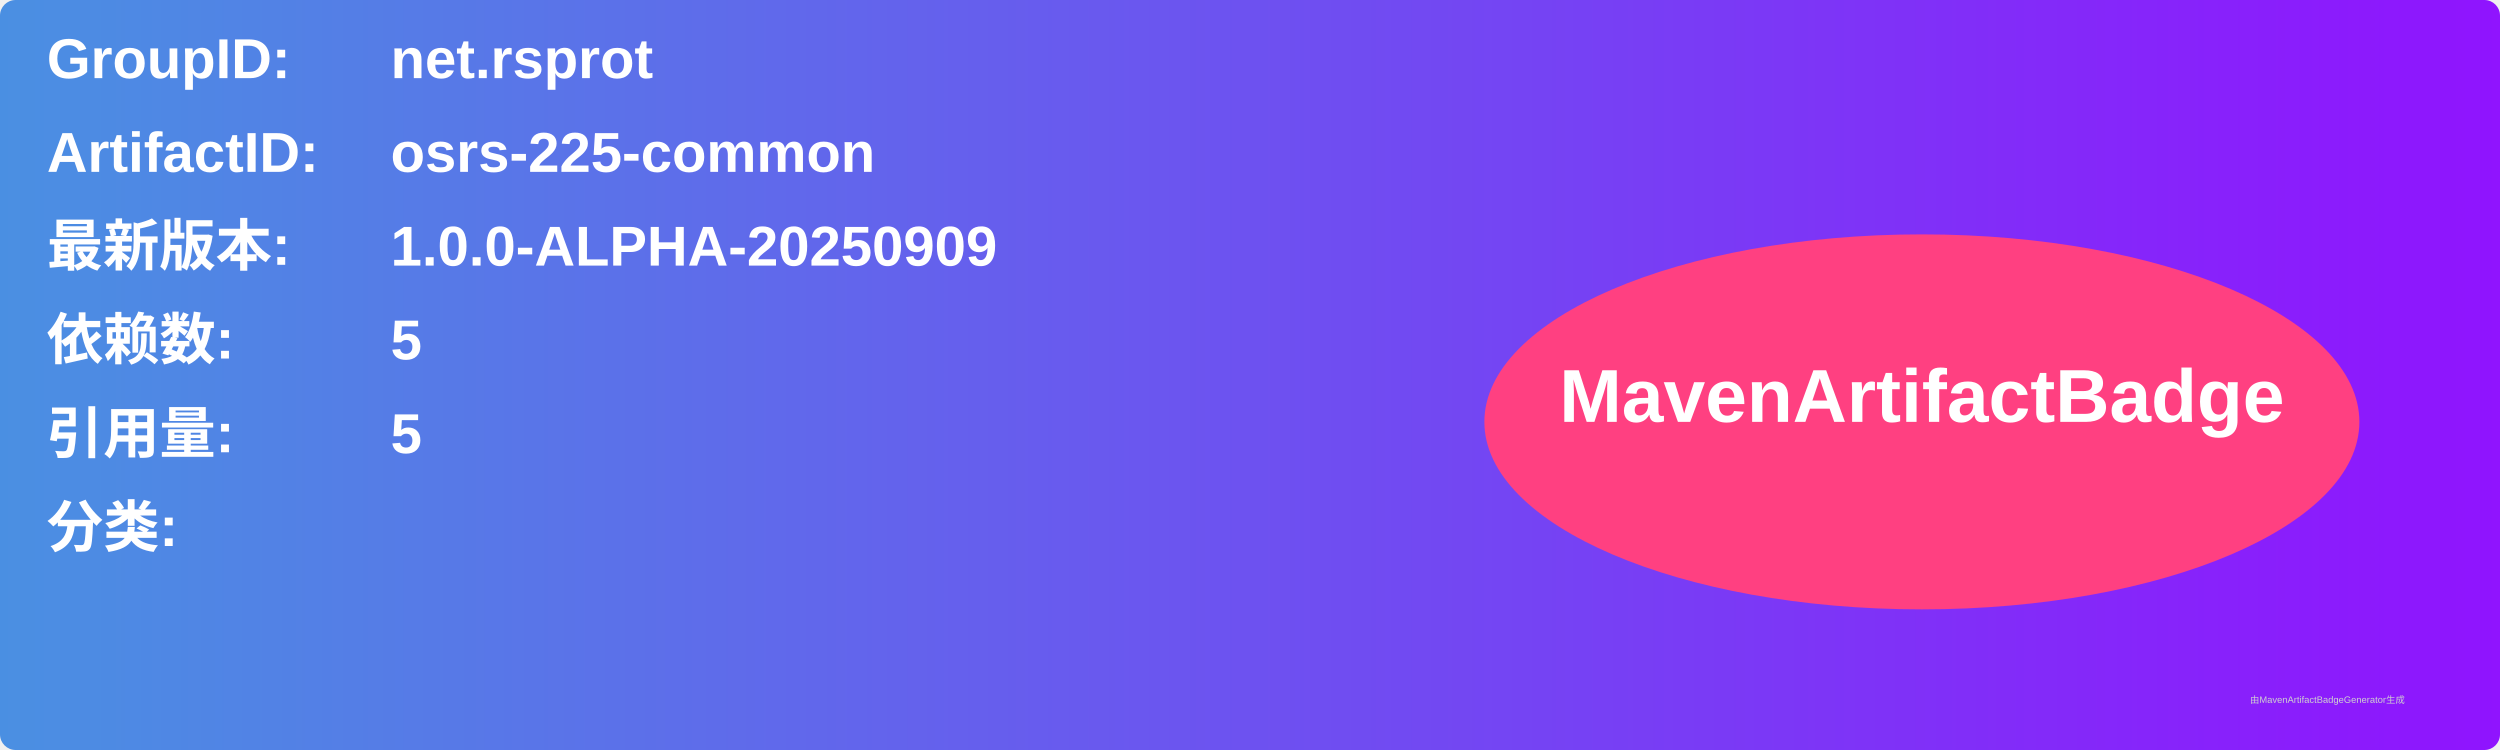
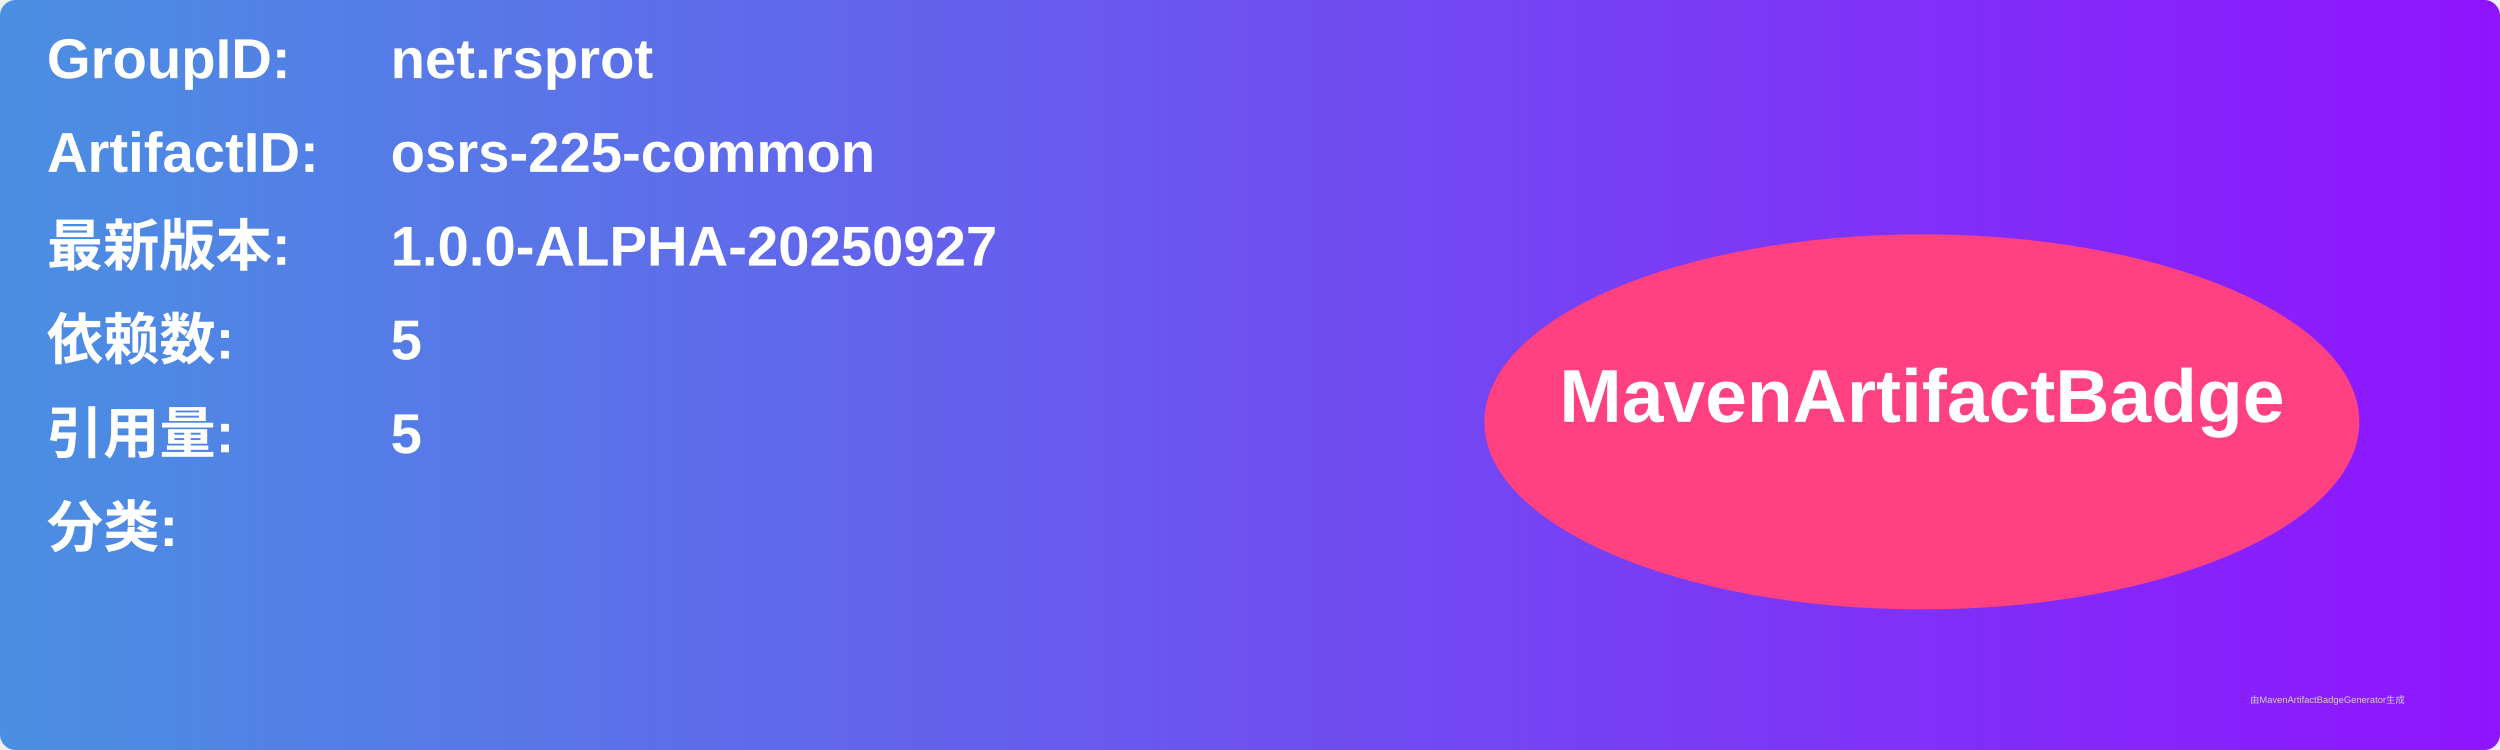
<svg xmlns="http://www.w3.org/2000/svg" width="800" height="240" viewBox="0 0 800 240">
  <linearGradient id="grad" x1="0%" y1="0%" x2="100%" y2="0%">
    <stop offset="0%" stop-color="#4a90e2" />
    <stop offset="100%" stop-color="#9013fe" />
  </linearGradient>
  <rect width="100%" height="100%" rx="5" ry="5" fill="url(#grad)" />
  <g transform="translate(15, 15)">
    <text x="0" y="10" font-family="Arial" font-size="18" fill="white" font-weight="bold" width="260">GroupID:</text>
    <text x="110" y="10" font-family="Arial" font-size="18" fill="white" font-weight="bold" width="460">net.rsprot</text>
    <text x="0" y="40" font-family="Arial" font-size="18" fill="white" font-weight="bold" width="260">ArtifactID:</text>
    <text x="110" y="40" font-family="Arial" font-size="18" fill="white" font-weight="bold" width="460">osrs-225-common</text>
    <text x="0" y="70" font-family="Arial" font-size="18" fill="white" font-weight="bold">最新版本:</text>
    <text x="110" y="70" font-family="Arial" font-size="18" fill="white" font-weight="bold">
-       <tspan font-weight="bold">1.0.0-ALPHA-20250909</tspan>
+       <tspan font-weight="bold">1.0.0-ALPHA-20250927</tspan>
    </text>
    <text x="0" y="100" font-family="Arial" font-size="18" fill="white" font-weight="bold">依赖数: </text>
    <text x="110" y="100" font-family="Arial" font-size="18" fill="white">
      <tspan font-weight="bold">5</tspan>
    </text>
    <text x="0" y="130" font-family="Arial" font-size="18" fill="white" font-weight="bold">引用量: </text>
    <text x="110" y="130" font-family="Arial" font-size="18" fill="white">
      <tspan font-weight="bold">5</tspan>
    </text>
    <text x="0" y="160" font-family="Arial" font-size="18" fill="white" font-weight="bold">分类:</text>
    <text x="10" y="190" font-family="Arial" font-size="10" fill="white">
      <tspan font-weight="bold" />
    </text>
    <ellipse cx="600" cy="120" rx="140" ry="60" fill="#ff4081" />
    <text x="600" y="120" text-anchor="middle" font-family="Arial" font-size="24" fill="white" font-weight="bold">MavenArtifactBadge</text>
  </g>
  <text x="720" y="225" font-family="Arial" font-size="3" fill="#d0d0d0">由MavenArtifactBadgeGenerator生成</text>
</svg>
